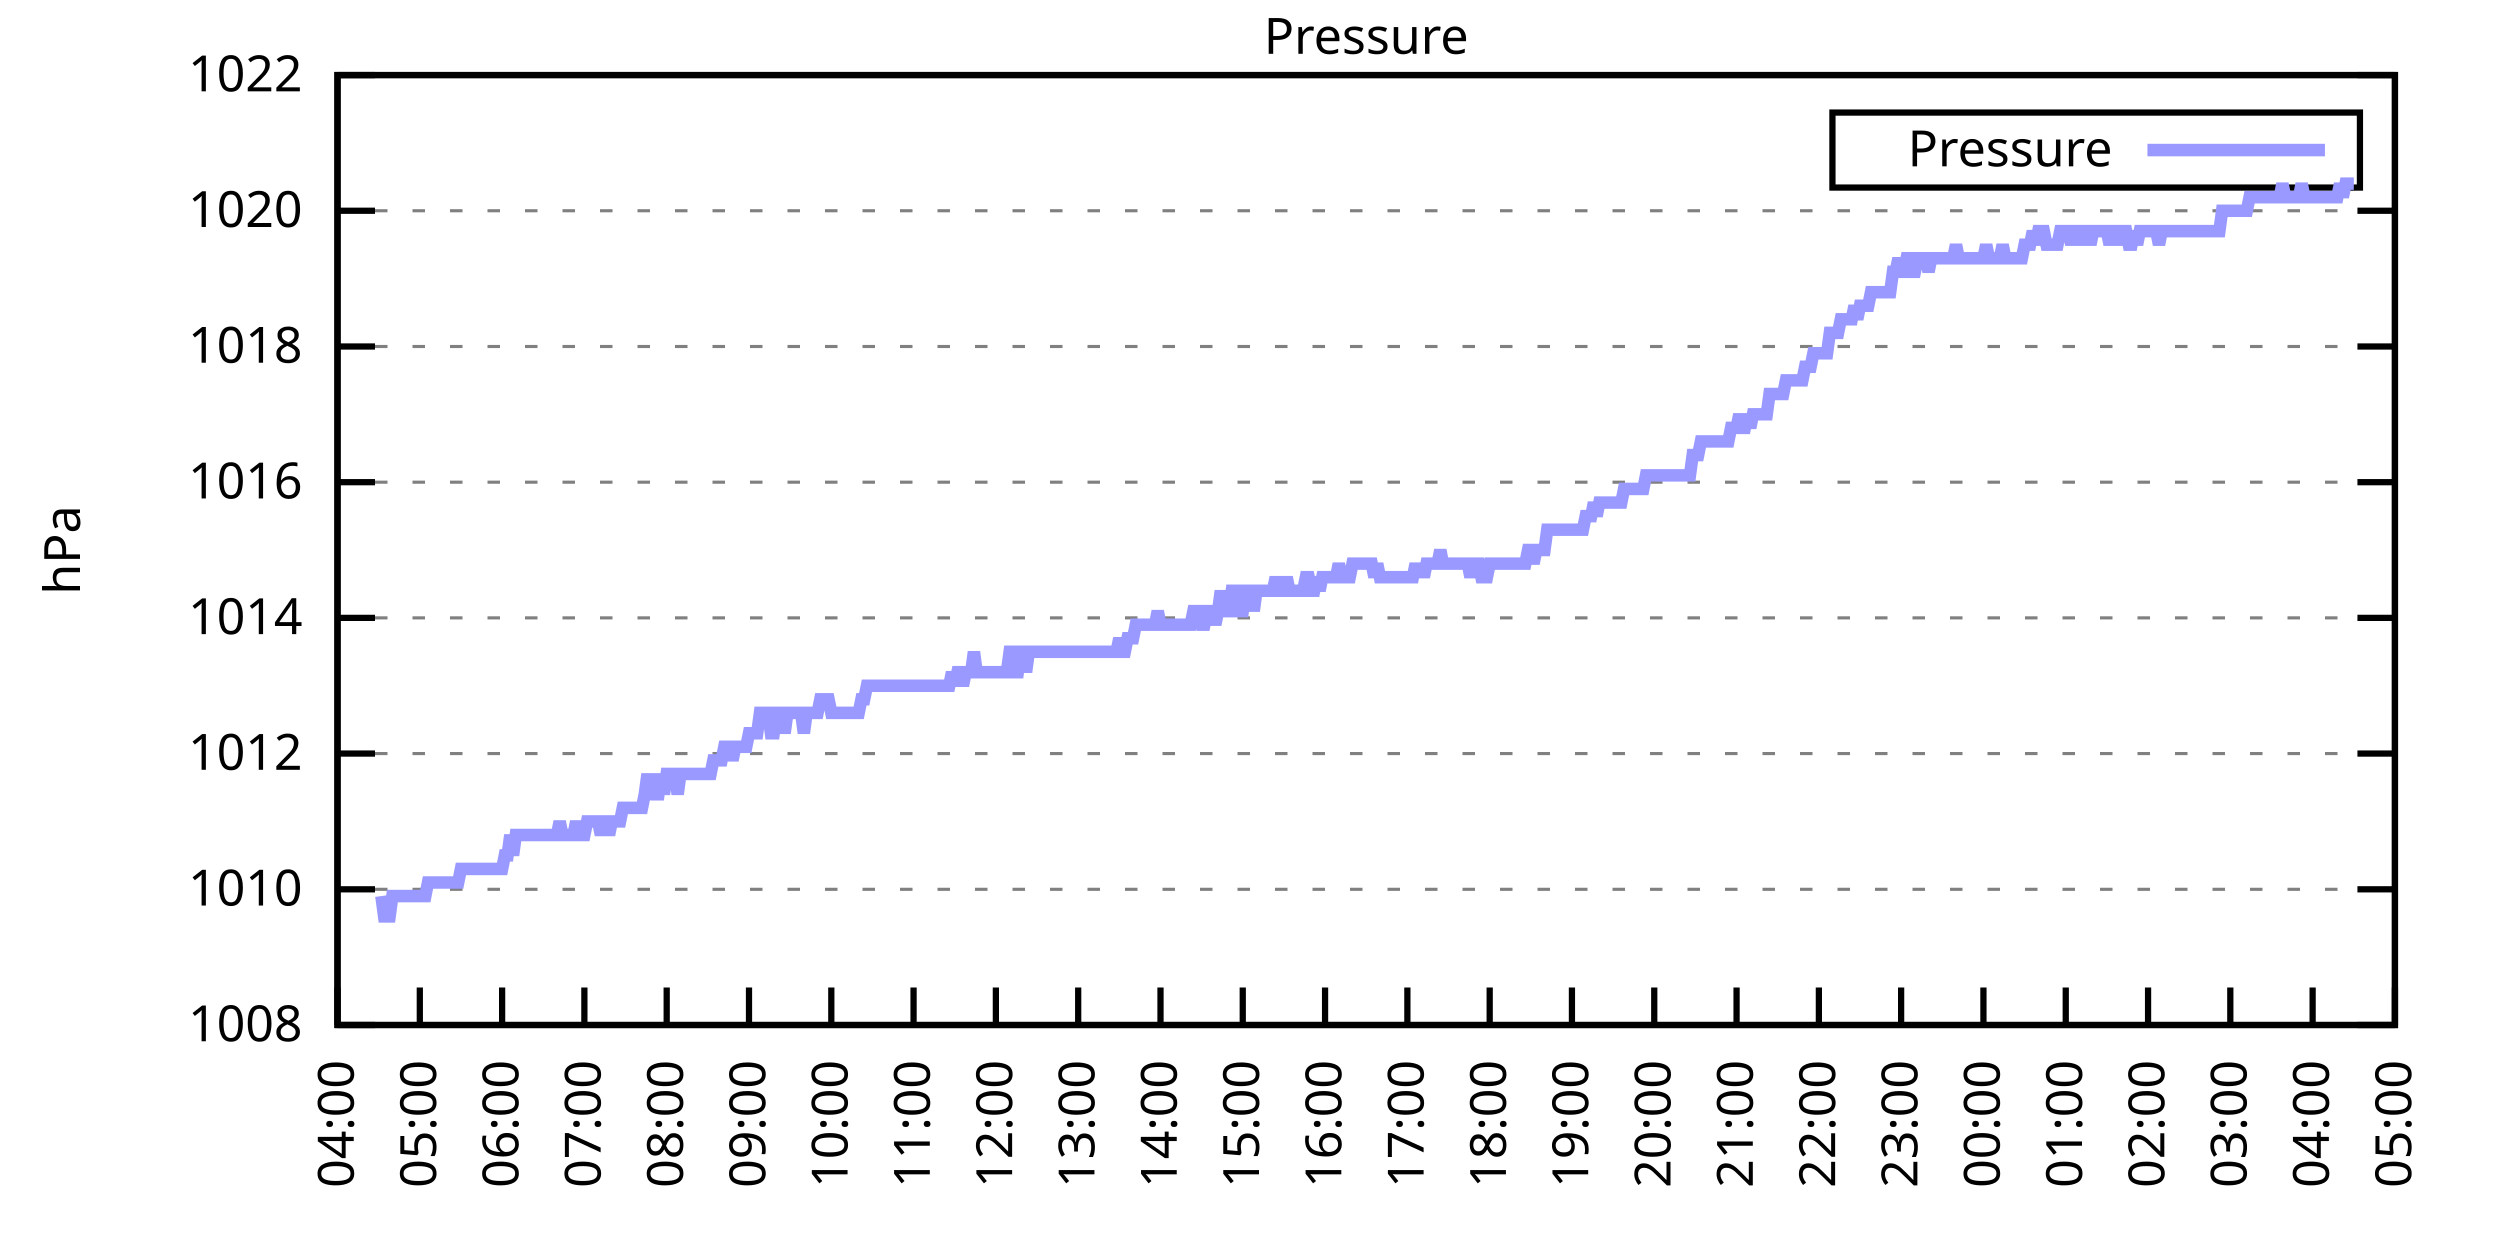
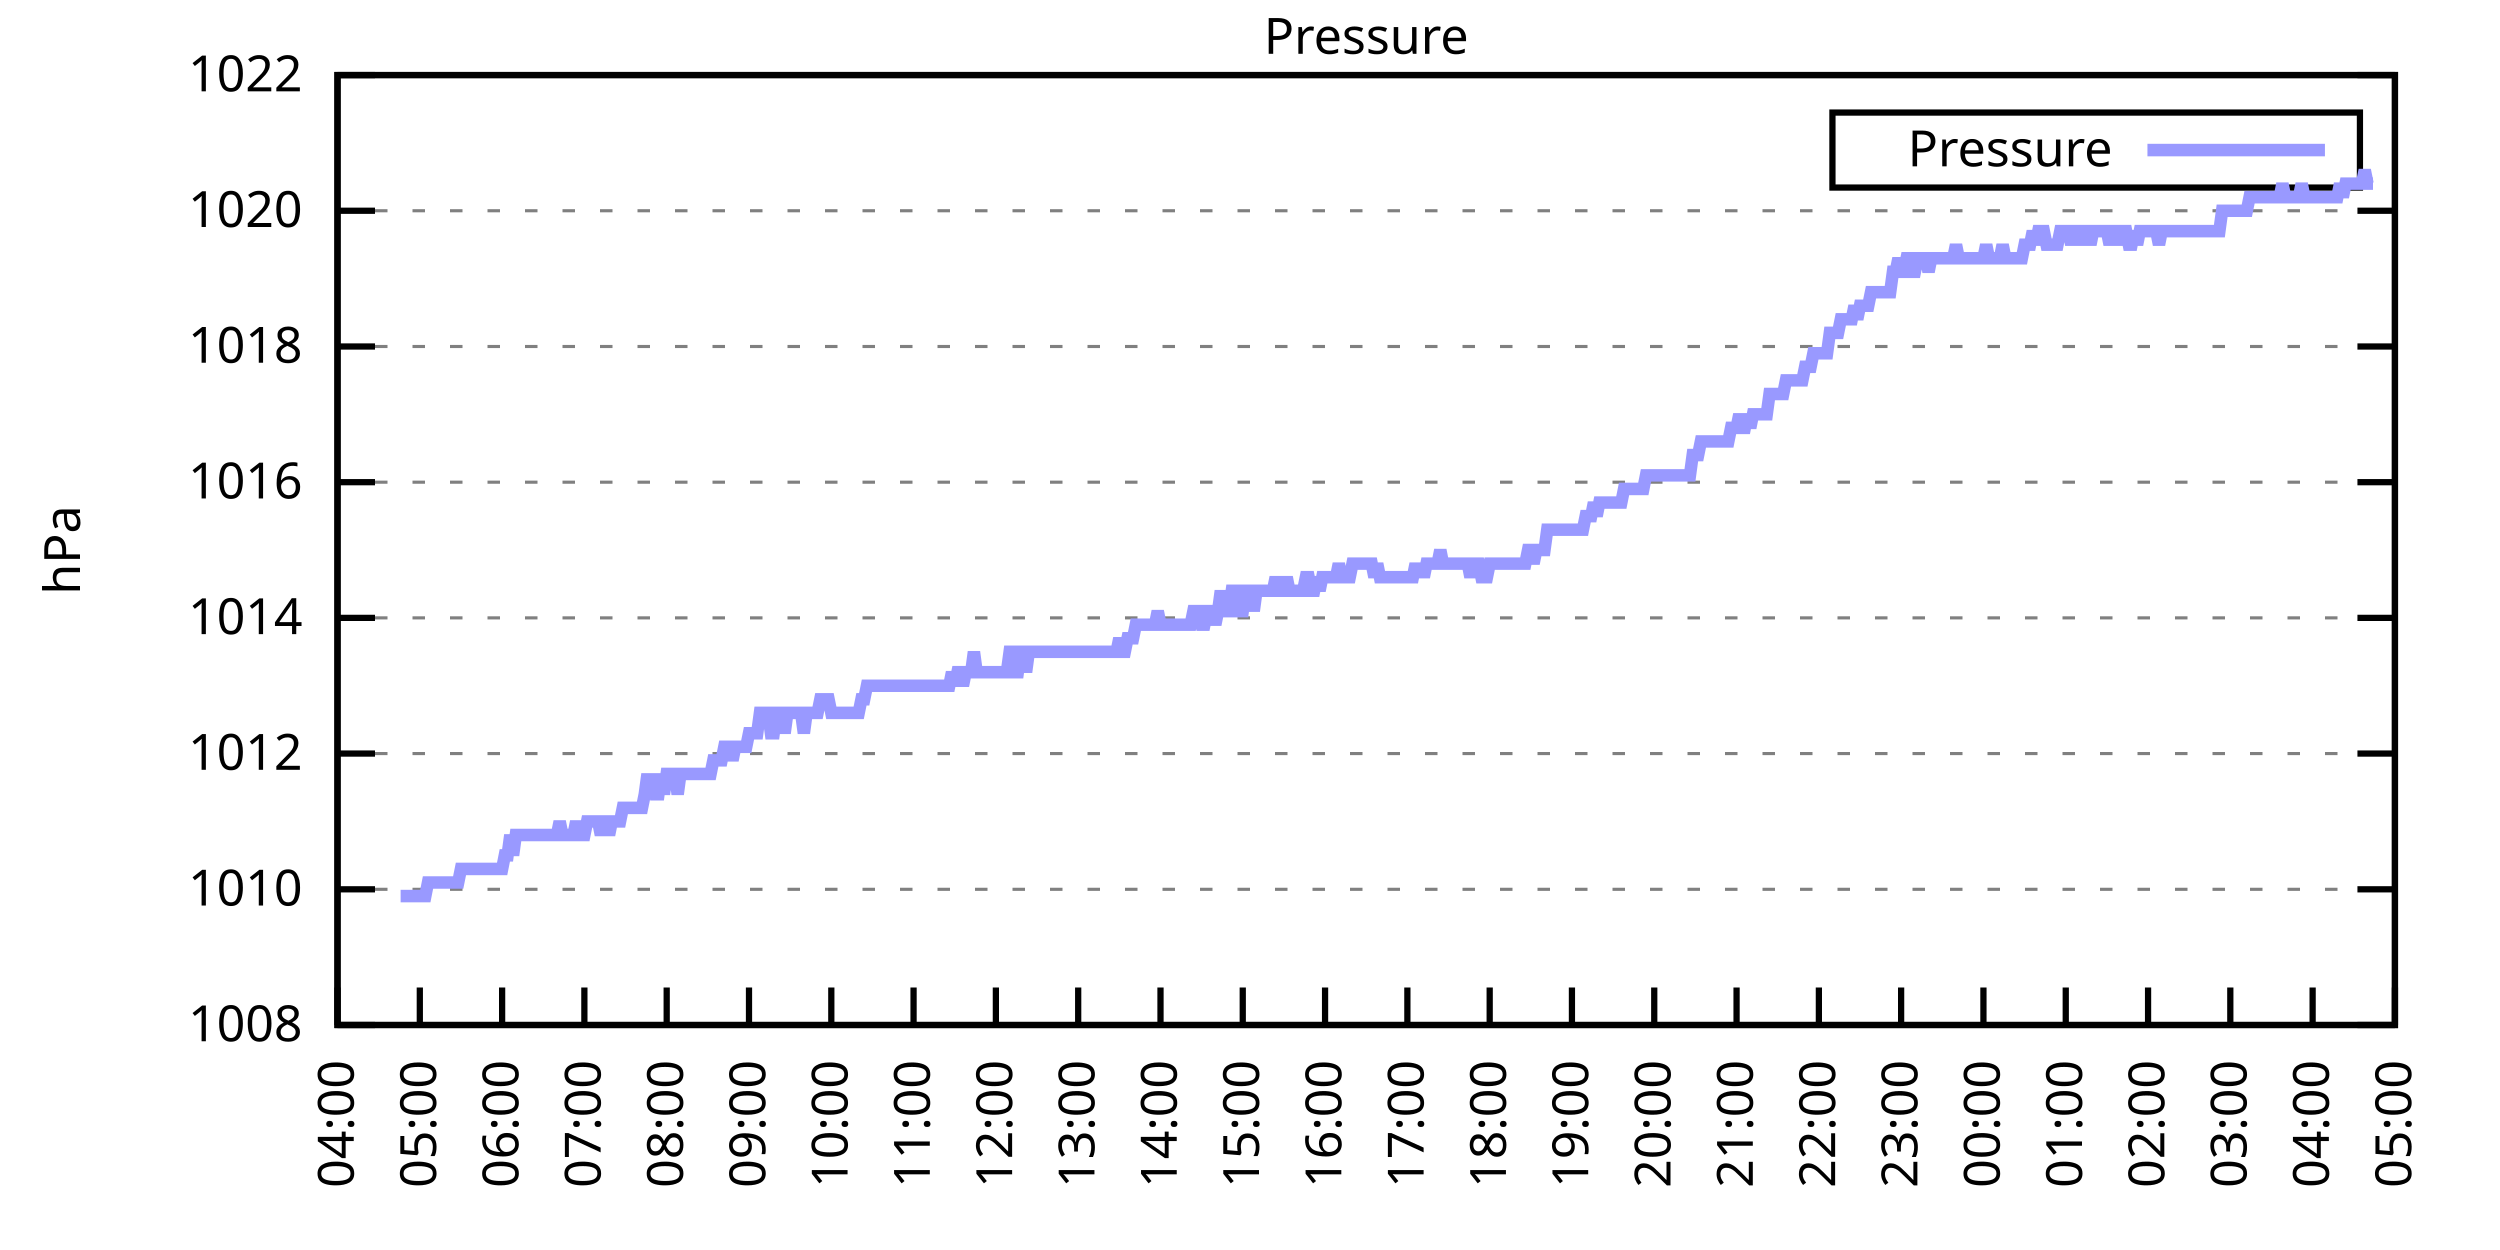
<svg xmlns="http://www.w3.org/2000/svg" xmlns:xlink="http://www.w3.org/1999/xlink" width="400" height="200" viewBox="0 0 400 200">
  <g id="gnuplot_canvas">
    <rect x="0" y="0" width="400" height="200" fill="none" />
    <defs>
      <circle id="gpDot" r="0.5" stroke-width="0.5" stroke="currentColor" />
      <path id="gpPt0" stroke-width="0.333" stroke="currentColor" d="M-1,0 h2 M0,-1 v2" />
      <path id="gpPt1" stroke-width="0.333" stroke="currentColor" d="M-1,-1 L1,1 M1,-1 L-1,1" />
      <path id="gpPt2" stroke-width="0.333" stroke="currentColor" d="M-1,0 L1,0 M0,-1 L0,1 M-1,-1 L1,1 M-1,1 L1,-1" />
      <rect id="gpPt3" stroke-width="0.333" stroke="currentColor" x="-1" y="-1" width="2" height="2" />
      <rect id="gpPt4" stroke-width="0.333" stroke="currentColor" fill="currentColor" x="-1" y="-1" width="2" height="2" />
      <circle id="gpPt5" stroke-width="0.333" stroke="currentColor" cx="0" cy="0" r="1" />
      <use xlink:href="#gpPt5" id="gpPt6" fill="currentColor" stroke="none" />
      <path id="gpPt7" stroke-width="0.333" stroke="currentColor" d="M0,-1.33 L-1.33,0.67 L1.33,0.67 z" />
      <use xlink:href="#gpPt7" id="gpPt8" fill="currentColor" stroke="none" />
      <use xlink:href="#gpPt7" id="gpPt9" stroke="currentColor" transform="rotate(180)" />
      <use xlink:href="#gpPt9" id="gpPt10" fill="currentColor" stroke="none" />
      <use xlink:href="#gpPt3" id="gpPt11" stroke="currentColor" transform="rotate(45)" />
      <use xlink:href="#gpPt11" id="gpPt12" fill="currentColor" stroke="none" />
      <path id="gpPt13" stroke-width="0.333" stroke="currentColor" d="M0,1.330 L1.265,0.411 L0.782,-1.067 L-0.782,-1.076 L-1.265,0.411 z" />
      <use xlink:href="#gpPt13" id="gpPt14" fill="currentColor" stroke="none" />
      <filter id="textbox" filterUnits="objectBoundingBox" x="0" y="0" height="1" width="1">
        <feFlood flood-color="white" flood-opacity="1" result="bgnd" />
        <feComposite in="SourceGraphic" in2="bgnd" operator="atop" />
      </filter>
      <filter id="greybox" filterUnits="objectBoundingBox" x="0" y="0" height="1" width="1">
        <feFlood flood-color="lightgrey" flood-opacity="1" result="grey" />
        <feComposite in="SourceGraphic" in2="grey" operator="atop" />
      </filter>
    </defs>
    <g fill="none" color="white" stroke="currentColor" stroke-width="1.00" stroke-linecap="butt" stroke-linejoin="miter">
</g>
    <g fill="none" color="black" stroke="currentColor" stroke-width="1.00" stroke-linecap="butt" stroke-linejoin="miter">
      <g stroke="none" shape-rendering="crispEdges">
        <polygon fill="rgb(255, 255, 255)" points="54.00,164.00 383.18,164.00 383.18,12.02 54.00,12.02 " />
      </g>
    </g>
    <g fill="none" color="black" stroke="currentColor" stroke-width="1.00" stroke-linecap="butt" stroke-linejoin="miter">
</g>
    <g fill="none" color="black" stroke="black" stroke-width="0.50" stroke-linecap="butt" stroke-linejoin="miter">
</g>
    <g fill="none" color="gray" stroke="currentColor" stroke-width="0.50" stroke-linecap="butt" stroke-linejoin="miter">
      <path stroke="gray" stroke-dasharray="2,4" class="gridline" d="M54.00,164.00 L383.19,164.00  " />
    </g>
    <g fill="none" color="gray" stroke="gray" stroke-width="1.00" stroke-linecap="butt" stroke-linejoin="miter">
</g>
    <g fill="none" color="black" stroke="currentColor" stroke-width="1.00" stroke-linecap="butt" stroke-linejoin="miter">
      <path stroke="black" d="M54.00,164.00 L60.00,164.00 M383.19,164.00 L377.19,164.00  " />
      <g transform="translate(48.40,166.60)" stroke="none" fill="black" font-family="Sans" font-size="8.00" text-anchor="end">
        <text>
          <tspan font-family="Sans"> 1008</tspan>
        </text>
      </g>
    </g>
    <g fill="none" color="black" stroke="currentColor" stroke-width="1.00" stroke-linecap="butt" stroke-linejoin="miter">
</g>
    <g fill="none" color="black" stroke="black" stroke-width="0.50" stroke-linecap="butt" stroke-linejoin="miter">
</g>
    <g fill="none" color="gray" stroke="currentColor" stroke-width="0.50" stroke-linecap="butt" stroke-linejoin="miter">
      <path stroke="gray" stroke-dasharray="2,4" class="gridline" d="M54.00,142.29 L383.19,142.29  " />
    </g>
    <g fill="none" color="gray" stroke="gray" stroke-width="1.00" stroke-linecap="butt" stroke-linejoin="miter">
</g>
    <g fill="none" color="black" stroke="currentColor" stroke-width="1.00" stroke-linecap="butt" stroke-linejoin="miter">
      <path stroke="black" d="M54.00,142.29 L60.00,142.29 M383.19,142.29 L377.19,142.29  " />
      <g transform="translate(48.40,144.89)" stroke="none" fill="black" font-family="Sans" font-size="8.00" text-anchor="end">
        <text>
          <tspan font-family="Sans"> 1010</tspan>
        </text>
      </g>
    </g>
    <g fill="none" color="black" stroke="currentColor" stroke-width="1.00" stroke-linecap="butt" stroke-linejoin="miter">
</g>
    <g fill="none" color="black" stroke="black" stroke-width="0.50" stroke-linecap="butt" stroke-linejoin="miter">
</g>
    <g fill="none" color="gray" stroke="currentColor" stroke-width="0.50" stroke-linecap="butt" stroke-linejoin="miter">
      <path stroke="gray" stroke-dasharray="2,4" class="gridline" d="M54.00,120.57 L383.19,120.57  " />
    </g>
    <g fill="none" color="gray" stroke="gray" stroke-width="1.00" stroke-linecap="butt" stroke-linejoin="miter">
</g>
    <g fill="none" color="black" stroke="currentColor" stroke-width="1.00" stroke-linecap="butt" stroke-linejoin="miter">
      <path stroke="black" d="M54.00,120.57 L60.00,120.57 M383.19,120.57 L377.19,120.57  " />
      <g transform="translate(48.40,123.17)" stroke="none" fill="black" font-family="Sans" font-size="8.00" text-anchor="end">
        <text>
          <tspan font-family="Sans"> 1012</tspan>
        </text>
      </g>
    </g>
    <g fill="none" color="black" stroke="currentColor" stroke-width="1.00" stroke-linecap="butt" stroke-linejoin="miter">
</g>
    <g fill="none" color="black" stroke="black" stroke-width="0.50" stroke-linecap="butt" stroke-linejoin="miter">
</g>
    <g fill="none" color="gray" stroke="currentColor" stroke-width="0.50" stroke-linecap="butt" stroke-linejoin="miter">
      <path stroke="gray" stroke-dasharray="2,4" class="gridline" d="M54.00,98.86 L383.19,98.86  " />
    </g>
    <g fill="none" color="gray" stroke="gray" stroke-width="1.00" stroke-linecap="butt" stroke-linejoin="miter">
</g>
    <g fill="none" color="black" stroke="currentColor" stroke-width="1.00" stroke-linecap="butt" stroke-linejoin="miter">
      <path stroke="black" d="M54.00,98.86 L60.00,98.86 M383.19,98.86 L377.19,98.86  " />
      <g transform="translate(48.40,101.46)" stroke="none" fill="black" font-family="Sans" font-size="8.00" text-anchor="end">
        <text>
          <tspan font-family="Sans"> 1014</tspan>
        </text>
      </g>
    </g>
    <g fill="none" color="black" stroke="currentColor" stroke-width="1.00" stroke-linecap="butt" stroke-linejoin="miter">
</g>
    <g fill="none" color="black" stroke="black" stroke-width="0.50" stroke-linecap="butt" stroke-linejoin="miter">
</g>
    <g fill="none" color="gray" stroke="currentColor" stroke-width="0.50" stroke-linecap="butt" stroke-linejoin="miter">
      <path stroke="gray" stroke-dasharray="2,4" class="gridline" d="M54.00,77.15 L383.19,77.15  " />
    </g>
    <g fill="none" color="gray" stroke="gray" stroke-width="1.00" stroke-linecap="butt" stroke-linejoin="miter">
</g>
    <g fill="none" color="black" stroke="currentColor" stroke-width="1.00" stroke-linecap="butt" stroke-linejoin="miter">
      <path stroke="black" d="M54.00,77.15 L60.00,77.15 M383.19,77.15 L377.19,77.15  " />
      <g transform="translate(48.40,79.75)" stroke="none" fill="black" font-family="Sans" font-size="8.00" text-anchor="end">
        <text>
          <tspan font-family="Sans"> 1016</tspan>
        </text>
      </g>
    </g>
    <g fill="none" color="black" stroke="currentColor" stroke-width="1.00" stroke-linecap="butt" stroke-linejoin="miter">
</g>
    <g fill="none" color="black" stroke="black" stroke-width="0.50" stroke-linecap="butt" stroke-linejoin="miter">
</g>
    <g fill="none" color="gray" stroke="currentColor" stroke-width="0.50" stroke-linecap="butt" stroke-linejoin="miter">
      <path stroke="gray" stroke-dasharray="2,4" class="gridline" d="M54.00,55.44 L383.19,55.44  " />
    </g>
    <g fill="none" color="gray" stroke="gray" stroke-width="1.00" stroke-linecap="butt" stroke-linejoin="miter">
</g>
    <g fill="none" color="black" stroke="currentColor" stroke-width="1.00" stroke-linecap="butt" stroke-linejoin="miter">
      <path stroke="black" d="M54.00,55.44 L60.00,55.44 M383.19,55.44 L377.19,55.44  " />
      <g transform="translate(48.40,58.04)" stroke="none" fill="black" font-family="Sans" font-size="8.00" text-anchor="end">
        <text>
          <tspan font-family="Sans"> 1018</tspan>
        </text>
      </g>
    </g>
    <g fill="none" color="black" stroke="currentColor" stroke-width="1.00" stroke-linecap="butt" stroke-linejoin="miter">
</g>
    <g fill="none" color="black" stroke="black" stroke-width="0.50" stroke-linecap="butt" stroke-linejoin="miter">
</g>
    <g fill="none" color="gray" stroke="currentColor" stroke-width="0.50" stroke-linecap="butt" stroke-linejoin="miter">
      <path stroke="gray" stroke-dasharray="2,4" class="gridline" d="M54.00,33.72 L383.19,33.72  " />
    </g>
    <g fill="none" color="gray" stroke="gray" stroke-width="1.00" stroke-linecap="butt" stroke-linejoin="miter">
</g>
    <g fill="none" color="black" stroke="currentColor" stroke-width="1.00" stroke-linecap="butt" stroke-linejoin="miter">
      <path stroke="black" d="M54.00,33.72 L60.00,33.72 M383.19,33.72 L377.19,33.72  " />
      <g transform="translate(48.40,36.32)" stroke="none" fill="black" font-family="Sans" font-size="8.00" text-anchor="end">
        <text>
          <tspan font-family="Sans"> 1020</tspan>
        </text>
      </g>
    </g>
    <g fill="none" color="black" stroke="currentColor" stroke-width="1.00" stroke-linecap="butt" stroke-linejoin="miter">
</g>
    <g fill="none" color="black" stroke="black" stroke-width="0.50" stroke-linecap="butt" stroke-linejoin="miter">
</g>
    <g fill="none" color="gray" stroke="currentColor" stroke-width="0.50" stroke-linecap="butt" stroke-linejoin="miter">
      <path stroke="gray" stroke-dasharray="2,4" class="gridline" d="M54.00,12.01 L383.19,12.01  " />
    </g>
    <g fill="none" color="gray" stroke="gray" stroke-width="1.00" stroke-linecap="butt" stroke-linejoin="miter">
</g>
    <g fill="none" color="black" stroke="currentColor" stroke-width="1.00" stroke-linecap="butt" stroke-linejoin="miter">
      <path stroke="black" d="M54.00,12.01 L60.00,12.01 M383.19,12.01 L377.19,12.01  " />
      <g transform="translate(48.40,14.61)" stroke="none" fill="black" font-family="Sans" font-size="8.00" text-anchor="end">
        <text>
          <tspan font-family="Sans"> 1022</tspan>
        </text>
      </g>
    </g>
    <g fill="none" color="black" stroke="currentColor" stroke-width="1.00" stroke-linecap="butt" stroke-linejoin="miter">
      <path stroke="black" d="M54.00,164.00 L54.00,158.00  " />
      <g transform="translate(56.60,169.60) rotate(270.00)" stroke="none" fill="black" font-family="Sans" font-size="8.00" text-anchor="end">
        <text>
          <tspan font-family="Sans">04:00</tspan>
        </text>
      </g>
    </g>
    <g fill="none" color="black" stroke="currentColor" stroke-width="1.00" stroke-linecap="butt" stroke-linejoin="miter">
      <path stroke="black" d="M67.17,164.00 L67.17,158.00  " />
      <g transform="translate(69.77,169.60) rotate(270.00)" stroke="none" fill="black" font-family="Sans" font-size="8.00" text-anchor="end">
        <text>
          <tspan font-family="Sans">05:00</tspan>
        </text>
      </g>
    </g>
    <g fill="none" color="black" stroke="currentColor" stroke-width="1.00" stroke-linecap="butt" stroke-linejoin="miter">
      <path stroke="black" d="M80.34,164.00 L80.34,158.00  " />
      <g transform="translate(82.94,169.60) rotate(270.00)" stroke="none" fill="black" font-family="Sans" font-size="8.00" text-anchor="end">
        <text>
          <tspan font-family="Sans">06:00</tspan>
        </text>
      </g>
    </g>
    <g fill="none" color="black" stroke="currentColor" stroke-width="1.00" stroke-linecap="butt" stroke-linejoin="miter">
      <path stroke="black" d="M93.50,164.00 L93.50,158.00  " />
      <g transform="translate(96.10,169.60) rotate(270.00)" stroke="none" fill="black" font-family="Sans" font-size="8.00" text-anchor="end">
        <text>
          <tspan font-family="Sans">07:00</tspan>
        </text>
      </g>
    </g>
    <g fill="none" color="black" stroke="currentColor" stroke-width="1.00" stroke-linecap="butt" stroke-linejoin="miter">
      <path stroke="black" d="M106.67,164.00 L106.67,158.00  " />
      <g transform="translate(109.27,169.60) rotate(270.00)" stroke="none" fill="black" font-family="Sans" font-size="8.00" text-anchor="end">
        <text>
          <tspan font-family="Sans">08:00</tspan>
        </text>
      </g>
    </g>
    <g fill="none" color="black" stroke="currentColor" stroke-width="1.00" stroke-linecap="butt" stroke-linejoin="miter">
      <path stroke="black" d="M119.84,164.00 L119.84,158.00  " />
      <g transform="translate(122.44,169.60) rotate(270.00)" stroke="none" fill="black" font-family="Sans" font-size="8.00" text-anchor="end">
        <text>
          <tspan font-family="Sans">09:00</tspan>
        </text>
      </g>
    </g>
    <g fill="none" color="black" stroke="currentColor" stroke-width="1.00" stroke-linecap="butt" stroke-linejoin="miter">
      <path stroke="black" d="M133.01,164.00 L133.01,158.00  " />
      <g transform="translate(135.61,169.60) rotate(270.00)" stroke="none" fill="black" font-family="Sans" font-size="8.00" text-anchor="end">
        <text>
          <tspan font-family="Sans">10:00</tspan>
        </text>
      </g>
    </g>
    <g fill="none" color="black" stroke="currentColor" stroke-width="1.00" stroke-linecap="butt" stroke-linejoin="miter">
      <path stroke="black" d="M146.17,164.00 L146.17,158.00  " />
      <g transform="translate(148.77,169.60) rotate(270.00)" stroke="none" fill="black" font-family="Sans" font-size="8.00" text-anchor="end">
        <text>
          <tspan font-family="Sans">11:00</tspan>
        </text>
      </g>
    </g>
    <g fill="none" color="black" stroke="currentColor" stroke-width="1.00" stroke-linecap="butt" stroke-linejoin="miter">
      <path stroke="black" d="M159.34,164.00 L159.34,158.00  " />
      <g transform="translate(161.94,169.60) rotate(270.00)" stroke="none" fill="black" font-family="Sans" font-size="8.00" text-anchor="end">
        <text>
          <tspan font-family="Sans">12:00</tspan>
        </text>
      </g>
    </g>
    <g fill="none" color="black" stroke="currentColor" stroke-width="1.00" stroke-linecap="butt" stroke-linejoin="miter">
      <path stroke="black" d="M172.51,164.00 L172.51,158.00  " />
      <g transform="translate(175.11,169.60) rotate(270.00)" stroke="none" fill="black" font-family="Sans" font-size="8.00" text-anchor="end">
        <text>
          <tspan font-family="Sans">13:00</tspan>
        </text>
      </g>
    </g>
    <g fill="none" color="black" stroke="currentColor" stroke-width="1.00" stroke-linecap="butt" stroke-linejoin="miter">
      <path stroke="black" d="M185.68,164.00 L185.68,158.00  " />
      <g transform="translate(188.28,169.60) rotate(270.00)" stroke="none" fill="black" font-family="Sans" font-size="8.00" text-anchor="end">
        <text>
          <tspan font-family="Sans">14:00</tspan>
        </text>
      </g>
    </g>
    <g fill="none" color="black" stroke="currentColor" stroke-width="1.00" stroke-linecap="butt" stroke-linejoin="miter">
      <path stroke="black" d="M198.84,164.00 L198.84,158.00  " />
      <g transform="translate(201.44,169.60) rotate(270.00)" stroke="none" fill="black" font-family="Sans" font-size="8.00" text-anchor="end">
        <text>
          <tspan font-family="Sans">15:00</tspan>
        </text>
      </g>
    </g>
    <g fill="none" color="black" stroke="currentColor" stroke-width="1.00" stroke-linecap="butt" stroke-linejoin="miter">
      <path stroke="black" d="M212.01,164.00 L212.01,158.00  " />
      <g transform="translate(214.61,169.60) rotate(270.00)" stroke="none" fill="black" font-family="Sans" font-size="8.00" text-anchor="end">
        <text>
          <tspan font-family="Sans">16:00</tspan>
        </text>
      </g>
    </g>
    <g fill="none" color="black" stroke="currentColor" stroke-width="1.00" stroke-linecap="butt" stroke-linejoin="miter">
      <path stroke="black" d="M225.18,164.00 L225.18,158.00  " />
      <g transform="translate(227.78,169.60) rotate(270.00)" stroke="none" fill="black" font-family="Sans" font-size="8.00" text-anchor="end">
        <text>
          <tspan font-family="Sans">17:00</tspan>
        </text>
      </g>
    </g>
    <g fill="none" color="black" stroke="currentColor" stroke-width="1.00" stroke-linecap="butt" stroke-linejoin="miter">
      <path stroke="black" d="M238.35,164.00 L238.35,158.00  " />
      <g transform="translate(240.95,169.60) rotate(270.00)" stroke="none" fill="black" font-family="Sans" font-size="8.00" text-anchor="end">
        <text>
          <tspan font-family="Sans">18:00</tspan>
        </text>
      </g>
    </g>
    <g fill="none" color="black" stroke="currentColor" stroke-width="1.00" stroke-linecap="butt" stroke-linejoin="miter">
      <path stroke="black" d="M251.51,164.00 L251.51,158.00  " />
      <g transform="translate(254.11,169.60) rotate(270.00)" stroke="none" fill="black" font-family="Sans" font-size="8.00" text-anchor="end">
        <text>
          <tspan font-family="Sans">19:00</tspan>
        </text>
      </g>
    </g>
    <g fill="none" color="black" stroke="currentColor" stroke-width="1.00" stroke-linecap="butt" stroke-linejoin="miter">
      <path stroke="black" d="M264.68,164.00 L264.68,158.00  " />
      <g transform="translate(267.28,169.60) rotate(270.00)" stroke="none" fill="black" font-family="Sans" font-size="8.00" text-anchor="end">
        <text>
          <tspan font-family="Sans">20:00</tspan>
        </text>
      </g>
    </g>
    <g fill="none" color="black" stroke="currentColor" stroke-width="1.00" stroke-linecap="butt" stroke-linejoin="miter">
      <path stroke="black" d="M277.85,164.00 L277.85,158.00  " />
      <g transform="translate(280.45,169.60) rotate(270.00)" stroke="none" fill="black" font-family="Sans" font-size="8.00" text-anchor="end">
        <text>
          <tspan font-family="Sans">21:00</tspan>
        </text>
      </g>
    </g>
    <g fill="none" color="black" stroke="currentColor" stroke-width="1.00" stroke-linecap="butt" stroke-linejoin="miter">
      <path stroke="black" d="M291.02,164.00 L291.02,158.00  " />
      <g transform="translate(293.62,169.60) rotate(270.00)" stroke="none" fill="black" font-family="Sans" font-size="8.00" text-anchor="end">
        <text>
          <tspan font-family="Sans">22:00</tspan>
        </text>
      </g>
    </g>
    <g fill="none" color="black" stroke="currentColor" stroke-width="1.00" stroke-linecap="butt" stroke-linejoin="miter">
      <path stroke="black" d="M304.18,164.00 L304.18,158.00  " />
      <g transform="translate(306.78,169.60) rotate(270.00)" stroke="none" fill="black" font-family="Sans" font-size="8.00" text-anchor="end">
        <text>
          <tspan font-family="Sans">23:00</tspan>
        </text>
      </g>
    </g>
    <g fill="none" color="black" stroke="currentColor" stroke-width="1.00" stroke-linecap="butt" stroke-linejoin="miter">
      <path stroke="black" d="M317.35,164.00 L317.35,158.00  " />
      <g transform="translate(319.95,169.60) rotate(270.00)" stroke="none" fill="black" font-family="Sans" font-size="8.00" text-anchor="end">
        <text>
          <tspan font-family="Sans">00:00</tspan>
        </text>
      </g>
    </g>
    <g fill="none" color="black" stroke="currentColor" stroke-width="1.00" stroke-linecap="butt" stroke-linejoin="miter">
      <path stroke="black" d="M330.52,164.00 L330.52,158.00  " />
      <g transform="translate(333.12,169.60) rotate(270.00)" stroke="none" fill="black" font-family="Sans" font-size="8.00" text-anchor="end">
        <text>
          <tspan font-family="Sans">01:00</tspan>
        </text>
      </g>
    </g>
    <g fill="none" color="black" stroke="currentColor" stroke-width="1.00" stroke-linecap="butt" stroke-linejoin="miter">
      <path stroke="black" d="M343.69,164.00 L343.69,158.00  " />
      <g transform="translate(346.29,169.60) rotate(270.00)" stroke="none" fill="black" font-family="Sans" font-size="8.00" text-anchor="end">
        <text>
          <tspan font-family="Sans">02:00</tspan>
        </text>
      </g>
    </g>
    <g fill="none" color="black" stroke="currentColor" stroke-width="1.00" stroke-linecap="butt" stroke-linejoin="miter">
      <path stroke="black" d="M356.85,164.00 L356.85,158.00  " />
      <g transform="translate(359.45,169.60) rotate(270.00)" stroke="none" fill="black" font-family="Sans" font-size="8.00" text-anchor="end">
        <text>
          <tspan font-family="Sans">03:00</tspan>
        </text>
      </g>
    </g>
    <g fill="none" color="black" stroke="currentColor" stroke-width="1.00" stroke-linecap="butt" stroke-linejoin="miter">
      <path stroke="black" d="M370.02,164.00 L370.02,158.00  " />
      <g transform="translate(372.62,169.60) rotate(270.00)" stroke="none" fill="black" font-family="Sans" font-size="8.00" text-anchor="end">
        <text>
          <tspan font-family="Sans">04:00</tspan>
        </text>
      </g>
    </g>
    <g fill="none" color="black" stroke="currentColor" stroke-width="1.00" stroke-linecap="butt" stroke-linejoin="miter">
      <path stroke="black" d="M383.19,164.00 L383.19,158.00  " />
      <g transform="translate(385.79,169.60) rotate(270.00)" stroke="none" fill="black" font-family="Sans" font-size="8.00" text-anchor="end">
        <text>
          <tspan font-family="Sans">05:00</tspan>
        </text>
      </g>
    </g>
    <g fill="none" color="black" stroke="currentColor" stroke-width="1.00" stroke-linecap="butt" stroke-linejoin="miter">
</g>
    <g fill="none" color="black" stroke="currentColor" stroke-width="1.00" stroke-linecap="butt" stroke-linejoin="miter">
      <path stroke="black" d="M54.00,12.01 L54.00,164.00 L383.19,164.00 L383.19,12.01 L54.00,12.01 Z  " />
    </g>
    <g fill="none" color="black" stroke="currentColor" stroke-width="1.00" stroke-linecap="butt" stroke-linejoin="miter">
</g>
    <g fill="none" color="black" stroke="currentColor" stroke-width="1.00" stroke-linecap="butt" stroke-linejoin="miter">
      <path stroke="black" d="M293.19,30.01 L293.19,18.01 L377.59,18.01 L377.59,30.01 L293.19,30.01 Z  " />
    </g>
    <g id="Pressure_plot_1">
      <g fill="none" color="white" stroke="black" stroke-width="2.00" stroke-linecap="butt" stroke-linejoin="miter">
</g>
      <g fill="none" color="black" stroke="currentColor" stroke-width="2.00" stroke-linecap="butt" stroke-linejoin="miter">
        <g transform="translate(337.99,26.61)" stroke="none" fill="black" font-family="Sans" font-size="8.00" text-anchor="end">
          <text>
            <tspan font-family="Sans">Pressure</tspan>
          </text>
        </g>
      </g>
      <g fill="none" color="black" stroke="currentColor" stroke-width="2.00" stroke-linecap="butt" stroke-linejoin="miter">
-         <path stroke="rgb(153, 153, 255)" d="M343.59,24.01 L371.99,24.01 M61.02,143.37 L61.46,146.63 L61.90,146.63 L62.34,146.63 L62.78,143.37 L63.22,143.37   L63.66,143.37 L64.10,143.37 L64.53,143.37 L64.97,143.37 L65.41,143.37 L65.85,143.37 L66.29,143.37 L66.73,143.37   L67.17,143.37 L67.61,143.37 L68.05,143.37 L68.48,141.20 L68.92,141.20 L69.36,141.20 L69.80,141.20 L70.24,141.20   L70.68,141.20 L71.12,141.20 L71.56,141.20 L72.00,141.20 L72.43,141.20 L72.87,141.20 L73.31,141.20 L73.75,139.03   L74.19,139.03 L74.63,139.03 L75.07,139.03 L75.51,139.03 L75.95,139.03 L76.38,139.03 L76.82,139.03 L77.26,139.03   L77.70,139.03 L78.14,139.03 L78.58,139.03 L79.02,139.03 L79.46,139.03 L79.90,139.03 L80.34,139.03 L80.77,136.86   L81.21,136.86 L81.65,133.60 L82.09,136.86 L82.53,133.60 L82.97,133.60 L83.41,133.60 L83.85,133.60 L84.29,133.60   L84.72,133.60 L85.16,133.60 L85.60,133.60 L86.04,133.60 L86.48,133.60 L86.92,133.60 L87.36,133.60 L87.80,133.60   L88.24,133.60 L88.67,133.60 L89.11,133.60 L89.55,131.43 L89.99,133.60 L90.43,133.60 L90.87,133.60 L91.31,133.60   L91.75,133.60 L92.19,131.43 L92.62,133.60 L93.06,133.60 L93.50,133.60 L93.94,131.43 L94.38,131.43 L94.82,131.43   L95.26,131.43 L95.70,131.43 L96.14,133.60 L96.58,131.43 L97.01,131.43 L97.45,133.60 L97.89,131.43 L98.33,131.43   L98.77,131.43 L99.21,131.43 L99.65,129.26 L100.09,129.26 L100.53,129.26 L100.96,129.26 L101.40,129.26 L101.84,129.26   L102.28,129.26 L102.72,129.26 L103.16,127.09 L103.60,123.83 L104.04,127.09 L104.48,123.83 L104.91,127.09 L105.35,127.09   L105.79,123.83 L106.23,127.09 L106.67,123.83 L107.11,123.83 L107.55,123.83 L107.99,123.83 L108.43,127.09 L108.87,123.83   L109.30,123.83 L109.74,123.83 L110.18,123.83 L110.62,123.83 L111.06,123.83 L111.50,123.83 L111.94,123.83 L112.38,123.83   L112.82,123.83 L113.25,123.83 L113.69,123.83 L114.13,121.66 L114.57,121.66 L115.01,121.66 L115.45,121.66 L115.89,119.49   L116.33,119.49 L116.77,119.49 L117.20,121.66 L117.64,119.49 L118.08,119.49 L118.52,119.49 L118.96,119.49 L119.40,119.49   L119.84,117.32 L120.28,117.32 L120.72,117.32 L121.15,117.32 L121.59,114.06 L122.03,114.06 L122.47,114.06 L122.91,114.06   L123.35,117.32 L123.79,117.32 L124.23,114.06 L124.67,114.06 L125.11,114.06 L125.54,117.32 L125.98,114.06 L126.42,114.06   L126.86,114.06 L127.30,114.06 L127.74,114.06 L128.18,114.06 L128.62,117.32 L129.06,114.06 L129.49,114.06 L129.93,114.06   L130.37,114.06 L130.81,114.06 L131.25,111.89 L131.69,111.89 L132.13,111.89 L132.57,111.89 L133.01,114.06 L133.44,114.06   L133.88,114.06 L134.32,114.06 L134.76,114.06 L135.20,114.06 L135.64,114.06 L136.08,114.06 L136.52,114.06 L136.96,114.06   L137.39,114.06 L137.83,111.89 L138.27,111.89 L138.71,109.72 L139.15,109.72 L139.59,109.72 L140.03,109.72 L140.47,109.72   L140.91,109.72 L141.35,109.72 L141.78,109.72 L142.22,109.72 L142.66,109.72 L143.10,109.72 L143.54,109.72 L143.98,109.72   L144.42,109.72 L144.86,109.72 L145.30,109.72 L145.73,109.72 L146.17,109.72 L146.61,109.72 L147.05,109.72 L147.49,109.72   L147.93,109.72 L148.37,109.72 L148.81,109.72 L149.25,109.72 L149.68,109.72 L150.12,109.72 L150.56,109.72 L151.00,109.72   L151.44,109.72 L151.88,109.72 L152.32,107.55 L152.76,109.72 L153.20,107.55 L153.63,107.55 L154.07,109.72 L154.51,107.55   L154.95,107.55 L155.39,107.55 L155.83,104.29 L156.27,107.55 L156.71,107.55 L157.15,107.55 L157.59,107.55 L158.02,107.55   L158.46,107.55 L158.90,107.55 L159.34,107.55 L159.78,107.55 L160.22,107.55 L160.66,107.55 L161.10,107.55 L161.54,104.29   L161.97,104.29 L162.41,107.55 L162.85,107.55 L163.29,104.29 L163.73,104.29 L164.17,107.55 L164.61,104.29 L165.05,104.29   L165.49,104.29 L165.92,104.29 L166.36,104.29 L166.80,104.29 L167.24,104.29 L167.68,104.29 L168.12,104.29 L168.56,104.29   L169.00,104.29 L169.44,104.29 L169.87,104.29 L170.31,104.29 L170.75,104.29 L171.19,104.29 L171.63,104.29 L172.07,104.29   L172.51,104.29 L172.95,104.29 L173.39,104.29 L173.83,104.29 L174.26,104.29 L174.70,104.29 L175.14,104.29 L175.58,104.29   L176.02,104.29 L176.46,104.29 L176.90,104.29 L177.34,104.29 L177.78,104.29 L178.21,104.29 L178.65,104.29 L179.09,102.12   L179.53,104.29 L179.97,104.29 L180.41,102.12 L180.85,102.12 L181.29,102.12 L181.73,99.95 L182.16,99.95 L182.60,99.95   L183.04,99.95 L183.48,99.95 L183.92,99.95 L184.36,99.95 L184.80,99.95 L185.24,97.78 L185.68,99.95 L186.11,99.95   L186.55,99.95 L186.99,99.95 L187.43,99.95 L187.87,99.95 L188.31,99.95 L188.75,99.95 L189.19,99.95 L189.63,99.95   L190.07,99.95 L190.50,99.95 L190.94,97.78 L191.38,97.78 L191.82,97.78 L192.26,99.95 L192.70,99.95 L193.14,97.78   L193.58,97.78 L194.02,97.78 L194.45,99.95 L194.89,97.78 L195.33,94.52 L195.77,97.78 L196.21,97.78 L196.65,97.78   L197.09,94.52 L197.53,94.52 L197.97,94.52 L198.40,97.78 L198.84,97.78 L199.28,94.52 L199.72,94.52 L200.16,94.52   L200.60,97.78 L201.04,94.52 L201.92,94.52 L202.35,94.52 L202.79,94.52 L203.23,94.52 L203.67,94.52 L204.11,92.35   L204.55,94.52 L204.99,94.52 L205.43,94.52 L205.87,92.35 L206.31,94.52 L206.74,94.52 L207.18,94.52 L207.62,94.52   L208.06,94.52 L208.50,94.52 L208.94,92.35 L209.38,92.35 L209.82,94.52 L210.26,94.52 L210.69,92.35 L211.13,94.52   L211.57,92.35 L212.01,92.35 L212.45,92.35 L212.89,92.35 L213.33,92.35 L213.77,92.35 L214.21,90.18 L214.64,92.35   L215.08,92.35 L215.52,92.35 L215.96,92.35 L216.40,90.18 L216.84,90.18 L217.28,90.18 L217.72,90.18 L218.16,90.18   L218.60,90.18 L219.03,90.18 L219.47,90.18 L219.91,92.35 L220.35,90.18 L220.79,92.35 L221.23,92.35 L221.67,92.35   L222.11,92.35 L222.55,92.35 L222.98,92.35 L223.42,92.35 L223.86,92.35 L224.30,92.35 L224.74,92.35 L225.18,92.35   L225.62,92.35 L226.06,92.35 L226.50,90.18 L226.93,92.35 L227.37,90.18 L227.81,92.35 L228.25,90.18 L228.69,90.18   L229.13,90.18 L229.57,90.18 L230.01,90.18 L230.45,88.00 L230.88,90.18 L231.32,90.18 L231.76,90.18 L232.20,90.18   L232.64,90.18 L233.08,90.18 L233.52,90.18 L233.96,90.18 L234.40,90.18 L234.84,90.18 L235.27,92.35 L235.71,90.18   L236.15,90.18 L236.59,90.18 L237.03,92.35 L237.47,92.35 L237.91,92.35 L238.35,90.18 L238.79,90.18 L239.22,90.18   L239.66,90.18 L240.10,90.18 L240.54,90.18 L240.98,90.18 L241.42,90.18 L241.86,90.18 L242.30,90.18 L242.74,90.18   L243.17,90.18 L243.61,90.18 L244.05,90.18 L244.49,88.00 L244.93,88.00 L245.37,90.18 L245.81,88.00 L246.25,88.00   L246.69,88.00 L247.12,88.00 L247.56,84.75 L248.00,84.75 L248.44,84.75 L248.88,84.75 L249.32,84.75 L249.76,84.75   L250.20,84.75 L250.64,84.75 L251.08,84.75 L251.51,84.75 L251.95,84.75 L252.39,84.75 L252.83,84.75 L253.27,84.75   L253.71,82.58 L254.15,82.58 L254.59,82.58 L255.03,80.41 L255.46,82.58 L255.90,80.41 L256.34,80.41 L256.78,80.41   L257.22,80.41 L257.66,80.41 L258.10,80.41 L258.54,80.41 L258.98,80.41 L259.41,80.41 L259.85,78.23 L260.29,78.23   L260.73,78.23 L261.17,78.23 L261.61,78.23 L262.05,78.23 L262.49,78.23 L262.93,78.23 L263.36,76.06 L263.80,76.06   L264.24,76.06 L264.68,76.06 L265.12,76.06 L265.56,76.06 L266.00,76.06 L266.44,76.06 L266.88,76.06 L267.32,76.06   L267.75,76.06 L268.19,76.06 L268.63,76.06 L269.07,76.06 L269.51,76.06 L269.95,76.06 L270.39,76.06 L270.83,72.81   L271.27,72.81 L271.70,72.81 L272.14,70.63 L272.58,70.63 L273.02,70.63 L273.46,70.63 L273.90,70.63 L274.34,70.63   L274.78,70.63 L275.22,70.63 L275.65,70.63 L276.09,70.63 L276.53,70.63 L276.97,68.46 L277.41,68.46 L277.85,68.46   L278.29,66.29 L278.73,68.46 L279.17,68.46 L279.60,66.29 L280.04,68.46 L280.48,66.29 L280.92,66.29 L281.36,66.29   L281.80,66.29 L282.24,66.29 L282.68,66.29 L283.12,63.04 L283.56,63.04 L283.99,63.04 L284.43,63.04 L284.87,63.04   L285.31,63.04 L285.75,60.86 L286.19,60.86 L286.63,60.86 L287.07,60.86 L287.51,60.86 L287.94,60.86 L288.38,60.86   L288.82,58.69 L289.26,58.69 L289.70,58.69 L290.14,56.52 L290.58,56.52 L291.02,56.52 L291.46,56.52 L291.89,56.52   L292.33,56.52 L292.77,53.26 L293.21,53.26 L293.65,53.26 L294.09,53.26 L294.53,51.09 L294.97,51.09 L295.41,51.09   L295.84,51.09 L296.28,51.09 L296.72,48.92 L297.16,51.09 L297.60,48.92 L298.04,48.92 L298.48,48.92 L298.92,48.92   L299.36,46.75 L299.80,46.75 L300.23,46.75 L300.67,46.75 L301.11,46.75 L301.55,46.75 L301.99,46.75 L302.43,46.75   L302.87,43.49 L303.31,43.49 L303.75,41.32 L304.18,43.49 L304.62,43.49 L305.06,41.32 L305.50,41.32 L305.94,43.49   L306.38,43.49 L306.82,41.32 L307.26,41.32 L307.70,41.32 L308.13,41.32 L308.57,43.49 L309.01,41.32 L309.45,41.32   L309.89,41.32 L310.33,41.32 L310.77,41.32 L311.21,41.32 L311.65,41.32 L312.08,41.32 L312.52,41.32 L312.96,39.15   L313.40,41.32 L313.84,41.32 L314.28,41.32 L314.72,41.32 L315.16,41.32 L315.60,41.32 L316.04,41.32 L316.47,41.32   L316.91,41.32 L317.35,41.32 L317.79,39.15 L318.23,41.32 L318.67,41.32 L319.11,41.32 L319.55,41.32 L319.99,41.32   L320.42,39.15 L320.86,41.32 L321.30,41.32 L321.74,41.32 L322.18,41.32 L322.62,41.32 L323.06,41.32 L323.50,41.32   L323.94,39.15 L324.37,39.15 L324.81,39.15 L325.25,36.98 L325.69,39.15 L326.13,36.98 L326.57,36.98 L327.01,36.98   L327.45,39.15 L327.89,39.15 L328.33,39.15 L328.76,39.15 L329.20,39.15 L329.64,36.98 L330.08,36.98 L330.52,36.98   L330.96,36.98 L331.40,39.15 L331.84,36.98 L332.28,36.98 L332.71,36.98 L333.15,39.15 L333.59,36.98 L334.03,36.98   L334.47,39.15 L334.91,36.98 L335.35,36.98 L335.79,36.98 L336.23,36.98 L336.66,36.98 L337.10,36.98 L337.54,39.15   L337.98,36.98 L338.42,36.98 L338.86,36.98 L339.30,39.15 L339.74,36.98 L340.18,36.98 L340.61,39.15 L341.05,39.15   L341.49,36.98 L341.93,39.15 L342.37,36.98 L342.81,36.98 L343.25,36.98 L343.69,36.98 L344.13,36.98 L344.57,36.98   L345.00,36.98 L345.44,39.15 L345.88,36.98 L346.32,36.98 L346.76,36.98 L347.20,36.98 L347.64,36.98 L348.08,36.98   L348.52,36.98 L348.95,36.98 L349.39,36.98 L349.83,36.98 L350.27,36.98 L350.71,36.98 L351.15,36.98 L351.59,36.98   L352.03,36.98 L352.47,36.98 L352.90,36.98 L353.34,36.98 L353.78,36.98 L354.22,36.98 L354.66,36.98 L355.10,36.98   L355.54,33.72 L355.98,33.72 L356.42,33.72 L356.85,33.72 L357.29,33.72 L357.73,33.72 L358.17,33.72 L358.61,33.72   L359.05,33.72 L359.49,33.72 L359.93,31.55 L360.37,31.55 L360.81,31.55 L361.24,31.55 L361.68,31.55 L362.12,31.55   L362.56,31.55 L363.00,31.55 L363.44,31.55 L363.88,31.55 L364.32,31.55 L364.76,31.55 L365.19,29.38 L365.63,31.55   L366.07,31.55 L366.51,31.55 L366.95,31.55 L367.39,31.55 L367.83,31.55 L368.27,29.38 L368.71,31.55 L369.14,31.55   L369.58,31.55 L370.02,31.55 L370.46,31.55 L370.90,31.55 L371.34,31.55 L371.78,31.55 L372.22,31.55 L372.66,31.55   L373.09,31.55 L373.53,31.55 L373.97,31.55 L374.41,29.38 L374.85,31.55 L375.29,29.38 L375.73,29.38 L376.17,29.38   L376.61,29.38  " />
+         <path stroke="rgb(153, 153, 255)" d="M343.59,24.01 L371.99,24.01 M64.10,143.37 L64.53,143.37 L64.97,143.37 L65.41,143.37 L65.85,143.37 L66.29,143.37   L66.73,143.37 L67.17,143.37 L67.61,143.37 L68.05,143.37 L68.48,141.20 L68.92,141.20 L69.36,141.20 L69.80,141.20   L70.24,141.20 L70.68,141.20 L71.12,141.20 L71.56,141.20 L72.00,141.20 L72.43,141.20 L72.87,141.20 L73.31,141.20   L73.75,139.03 L74.19,139.03 L74.63,139.03 L75.07,139.03 L75.51,139.03 L75.95,139.03 L76.38,139.03 L76.82,139.03   L77.26,139.03 L77.70,139.03 L78.14,139.03 L78.58,139.03 L79.02,139.03 L79.46,139.03 L79.90,139.03 L80.34,139.03   L80.77,136.86 L81.21,136.86 L81.65,133.60 L82.09,136.86 L82.53,133.60 L82.97,133.60 L83.41,133.60 L83.85,133.60   L84.29,133.60 L84.72,133.60 L85.16,133.60 L85.60,133.60 L86.04,133.60 L86.48,133.60 L86.92,133.60 L87.36,133.60   L87.80,133.60 L88.24,133.60 L88.67,133.60 L89.11,133.60 L89.55,131.43 L89.99,133.60 L90.43,133.60 L90.87,133.60   L91.31,133.60 L91.75,133.60 L92.19,131.43 L92.62,133.60 L93.06,133.60 L93.50,133.60 L93.94,131.43 L94.38,131.43   L94.82,131.43 L95.26,131.43 L95.70,131.43 L96.14,133.60 L96.58,131.43 L97.01,131.43 L97.45,133.60 L97.89,131.43   L98.33,131.43 L98.77,131.43 L99.21,131.43 L99.65,129.26 L100.09,129.26 L100.53,129.26 L100.96,129.26 L101.40,129.26   L101.84,129.26 L102.28,129.26 L102.72,129.26 L103.16,127.09 L103.60,123.83 L104.04,127.09 L104.48,123.83 L104.91,127.09   L105.35,127.09 L105.79,123.83 L106.23,127.09 L106.67,123.83 L107.11,123.83 L107.55,123.83 L107.99,123.83 L108.43,127.09   L108.87,123.83 L109.30,123.83 L109.74,123.83 L110.18,123.83 L110.62,123.83 L111.06,123.83 L111.50,123.83 L111.94,123.83   L112.38,123.83 L112.82,123.83 L113.25,123.83 L113.69,123.83 L114.13,121.66 L114.57,121.66 L115.01,121.66 L115.45,121.66   L115.89,119.49 L116.33,119.49 L116.77,119.49 L117.20,121.66 L117.64,119.49 L118.08,119.49 L118.52,119.49 L118.96,119.49   L119.40,119.49 L119.84,117.32 L120.28,117.32 L120.72,117.32 L121.15,117.32 L121.59,114.06 L122.03,114.06 L122.47,114.06   L122.91,114.06 L123.35,117.32 L123.79,117.32 L124.23,114.06 L124.67,114.06 L125.11,114.06 L125.54,117.32 L125.98,114.06   L126.42,114.06 L126.86,114.06 L127.30,114.06 L127.74,114.06 L128.18,114.06 L128.62,117.32 L129.06,114.06 L129.49,114.06   L129.93,114.06 L130.37,114.06 L130.81,114.06 L131.25,111.89 L131.69,111.89 L132.13,111.89 L132.57,111.89 L133.01,114.06   L133.44,114.06 L133.88,114.06 L134.32,114.06 L134.76,114.06 L135.20,114.06 L135.64,114.06 L136.08,114.06 L136.52,114.06   L136.96,114.06 L137.39,114.06 L137.83,111.89 L138.27,111.89 L138.71,109.72 L139.15,109.72 L139.59,109.72 L140.03,109.72   L140.47,109.72 L140.91,109.72 L141.35,109.72 L141.78,109.72 L142.22,109.72 L142.66,109.72 L143.10,109.72 L143.54,109.72   L143.98,109.72 L144.42,109.72 L144.86,109.72 L145.30,109.72 L145.73,109.72 L146.17,109.72 L146.61,109.72 L147.05,109.72   L147.49,109.72 L147.93,109.72 L148.37,109.72 L148.81,109.72 L149.25,109.72 L149.68,109.72 L150.12,109.72 L150.56,109.72   L151.00,109.72 L151.44,109.72 L151.88,109.72 L152.32,107.55 L152.76,109.72 L153.20,107.55 L153.63,107.55 L154.07,109.72   L154.51,107.55 L154.95,107.55 L155.39,107.55 L155.83,104.29 L156.27,107.55 L156.71,107.55 L157.15,107.55 L157.59,107.55   L158.02,107.55 L158.46,107.55 L158.90,107.55 L159.34,107.55 L159.78,107.55 L160.22,107.55 L160.66,107.55 L161.10,107.55   L161.54,104.29 L161.97,104.29 L162.41,107.55 L162.85,107.55 L163.29,104.29 L163.73,104.29 L164.17,107.55 L164.61,104.29   L165.05,104.29 L165.49,104.29 L165.92,104.29 L166.36,104.29 L166.80,104.29 L167.24,104.29 L167.68,104.29 L168.12,104.29   L168.56,104.29 L169.00,104.29 L169.44,104.29 L169.87,104.29 L170.31,104.29 L170.75,104.29 L171.19,104.29 L171.63,104.29   L172.07,104.29 L172.51,104.29 L172.95,104.29 L173.39,104.29 L173.83,104.29 L174.26,104.29 L174.70,104.29 L175.14,104.29   L175.58,104.29 L176.02,104.29 L176.46,104.29 L176.90,104.29 L177.34,104.29 L177.78,104.29 L178.21,104.29 L178.65,104.29   L179.09,102.12 L179.53,104.29 L179.97,104.29 L180.41,102.12 L180.85,102.12 L181.29,102.12 L181.73,99.95 L182.16,99.95   L182.60,99.95 L183.04,99.95 L183.48,99.95 L183.92,99.95 L184.36,99.95 L184.80,99.95 L185.24,97.78 L185.68,99.95   L186.11,99.95 L186.55,99.95 L186.99,99.95 L187.43,99.95 L187.87,99.95 L188.31,99.95 L188.75,99.95 L189.19,99.95   L189.63,99.95 L190.07,99.95 L190.50,99.95 L190.94,97.78 L191.38,97.78 L191.82,97.78 L192.26,99.95 L192.70,99.95   L193.14,97.78 L193.58,97.78 L194.02,97.78 L194.45,99.95 L194.89,97.78 L195.33,94.52 L195.77,97.78 L196.21,97.78   L196.65,97.78 L197.09,94.52 L197.53,94.52 L197.97,94.52 L198.40,97.78 L198.84,97.78 L199.28,94.52 L199.72,94.52   L200.16,94.52 L200.60,97.78 L201.04,94.52 L201.92,94.52 L202.35,94.52 L202.79,94.52 L203.23,94.52 L203.67,94.52   L204.11,92.35 L204.55,94.52 L204.99,94.52 L205.43,94.52 L205.87,92.35 L206.31,94.52 L206.74,94.52 L207.18,94.52   L207.62,94.52 L208.06,94.52 L208.50,94.52 L208.94,92.35 L209.38,92.35 L209.82,94.52 L210.26,94.52 L210.69,92.35   L211.13,94.52 L211.57,92.35 L212.01,92.35 L212.45,92.35 L212.89,92.35 L213.33,92.35 L213.77,92.35 L214.21,90.18   L214.64,92.35 L215.08,92.35 L215.52,92.35 L215.96,92.35 L216.40,90.18 L216.84,90.18 L217.28,90.18 L217.72,90.18   L218.16,90.18 L218.60,90.18 L219.03,90.18 L219.47,90.18 L219.91,92.35 L220.35,90.18 L220.79,92.35 L221.23,92.35   L221.67,92.35 L222.11,92.35 L222.55,92.35 L222.98,92.35 L223.42,92.35 L223.86,92.35 L224.30,92.35 L224.74,92.35   L225.18,92.35 L225.62,92.35 L226.06,92.35 L226.50,90.18 L226.93,92.35 L227.37,90.18 L227.81,92.35 L228.25,90.18   L228.69,90.18 L229.13,90.18 L229.57,90.18 L230.01,90.18 L230.45,88.00 L230.88,90.18 L231.32,90.18 L231.76,90.18   L232.20,90.18 L232.64,90.18 L233.08,90.18 L233.52,90.18 L233.96,90.18 L234.40,90.18 L234.84,90.18 L235.27,92.35   L235.71,90.18 L236.15,90.18 L236.59,90.18 L237.03,92.35 L237.47,92.35 L237.91,92.35 L238.35,90.18 L238.79,90.18   L239.22,90.18 L239.66,90.18 L240.10,90.18 L240.54,90.18 L240.98,90.18 L241.42,90.18 L241.86,90.18 L242.30,90.18   L242.74,90.18 L243.17,90.18 L243.61,90.18 L244.05,90.18 L244.49,88.00 L244.93,88.00 L245.37,90.18 L245.81,88.00   L246.25,88.00 L246.69,88.00 L247.12,88.00 L247.56,84.75 L248.00,84.75 L248.44,84.75 L248.88,84.75 L249.32,84.75   L249.76,84.75 L250.20,84.75 L250.64,84.75 L251.08,84.75 L251.51,84.75 L251.95,84.75 L252.39,84.75 L252.83,84.75   L253.27,84.75 L253.71,82.58 L254.15,82.58 L254.59,82.58 L255.03,80.41 L255.46,82.58 L255.90,80.41 L256.34,80.41   L256.78,80.41 L257.22,80.41 L257.66,80.41 L258.10,80.41 L258.54,80.41 L258.98,80.41 L259.41,80.41 L259.85,78.23   L260.29,78.23 L260.73,78.23 L261.17,78.23 L261.61,78.23 L262.05,78.23 L262.49,78.23 L262.93,78.23 L263.36,76.06   L263.80,76.06 L264.24,76.06 L264.68,76.06 L265.12,76.06 L265.56,76.06 L266.00,76.06 L266.44,76.06 L266.88,76.06   L267.32,76.06 L267.75,76.06 L268.19,76.06 L268.63,76.06 L269.07,76.06 L269.51,76.06 L269.95,76.06 L270.39,76.06   L270.83,72.81 L271.27,72.81 L271.70,72.81 L272.14,70.63 L272.58,70.63 L273.02,70.63 L273.46,70.63 L273.90,70.63   L274.34,70.63 L274.78,70.63 L275.22,70.63 L275.65,70.63 L276.09,70.63 L276.53,70.63 L276.97,68.46 L277.41,68.46   L277.85,68.46 L278.29,66.29 L278.73,68.46 L279.17,68.46 L279.60,66.29 L280.04,68.46 L280.48,66.29 L280.92,66.29   L281.36,66.29 L281.80,66.29 L282.24,66.29 L282.68,66.29 L283.12,63.04 L283.56,63.04 L283.99,63.04 L284.43,63.04   L284.87,63.04 L285.31,63.04 L285.75,60.86 L286.19,60.86 L286.63,60.86 L287.07,60.86 L287.51,60.86 L287.94,60.86   L288.38,60.86 L288.82,58.69 L289.26,58.69 L289.70,58.69 L290.14,56.52 L290.58,56.52 L291.02,56.52 L291.46,56.52   L291.89,56.52 L292.33,56.52 L292.77,53.26 L293.21,53.26 L293.65,53.26 L294.09,53.26 L294.53,51.09 L294.97,51.09   L295.41,51.09 L295.84,51.09 L296.28,51.09 L296.72,48.92 L297.16,51.09 L297.60,48.92 L298.04,48.92 L298.48,48.92   L298.92,48.92 L299.36,46.75 L299.80,46.75 L300.23,46.75 L300.67,46.75 L301.11,46.75 L301.55,46.75 L301.99,46.75   L302.43,46.75 L302.87,43.49 L303.31,43.49 L303.75,41.32 L304.18,43.49 L304.62,43.49 L305.06,41.32 L305.50,41.32   L305.94,43.49 L306.38,43.49 L306.82,41.32 L307.26,41.32 L307.70,41.32 L308.13,41.32 L308.57,43.49 L309.01,41.32   L309.45,41.32 L309.89,41.32 L310.33,41.32 L310.77,41.32 L311.21,41.32 L311.65,41.32 L312.08,41.32 L312.52,41.32   L312.96,39.15 L313.40,41.32 L313.84,41.32 L314.28,41.32 L314.72,41.32 L315.16,41.32 L315.60,41.32 L316.04,41.32   L316.47,41.32 L316.91,41.32 L317.35,41.32 L317.79,39.15 L318.23,41.32 L318.67,41.32 L319.11,41.32 L319.55,41.32   L319.99,41.32 L320.42,39.15 L320.86,41.32 L321.30,41.32 L321.74,41.32 L322.18,41.32 L322.62,41.32 L323.06,41.32   L323.50,41.32 L323.94,39.15 L324.37,39.15 L324.81,39.15 L325.25,36.98 L325.69,39.15 L326.13,36.98 L326.57,36.98   L327.01,36.98 L327.45,39.15 L327.89,39.15 L328.33,39.15 L328.76,39.15 L329.20,39.15 L329.64,36.98 L330.08,36.98   L330.52,36.98 L330.96,36.98 L331.40,39.15 L331.84,36.98 L332.28,36.98 L332.71,36.98 L333.15,39.15 L333.59,36.98   L334.03,36.98 L334.47,39.15 L334.91,36.98 L335.35,36.98 L335.79,36.98 L336.23,36.98 L336.66,36.98 L337.10,36.98   L337.54,39.15 L337.98,36.98 L338.42,36.98 L338.86,36.98 L339.30,39.15 L339.74,36.98 L340.18,36.98 L340.61,39.15   L341.05,39.15 L341.49,36.98 L341.93,39.15 L342.37,36.98 L342.81,36.98 L343.25,36.98 L343.69,36.98 L344.13,36.98   L344.57,36.98 L345.00,36.98 L345.44,39.15 L345.88,36.98 L346.32,36.98 L346.76,36.98 L347.20,36.98 L347.64,36.98   L348.08,36.98 L348.52,36.98 L348.95,36.98 L349.39,36.98 L349.83,36.98 L350.27,36.98 L350.71,36.98 L351.15,36.98   L351.59,36.98 L352.03,36.98 L352.47,36.98 L352.90,36.98 L353.34,36.98 L353.78,36.98 L354.22,36.98 L354.66,36.98   L355.10,36.98 L355.54,33.72 L355.98,33.72 L356.42,33.72 L356.85,33.72 L357.29,33.72 L357.73,33.72 L358.17,33.72   L358.61,33.72 L359.05,33.72 L359.49,33.72 L359.93,31.55 L360.37,31.55 L360.81,31.55 L361.24,31.55 L361.68,31.55   L362.12,31.55 L362.56,31.55 L363.00,31.55 L363.44,31.55 L363.88,31.55 L364.32,31.55 L364.76,31.55 L365.19,29.38   L365.63,31.55 L366.07,31.55 L366.51,31.55 L366.95,31.55 L367.39,31.55 L367.83,31.55 L368.27,29.38 L368.71,31.55   L369.14,31.55 L369.58,31.55 L370.02,31.55 L370.46,31.55 L370.90,31.55 L371.34,31.55 L371.78,31.55 L372.22,31.55   L372.66,31.55 L373.09,31.55 L373.53,31.55 L373.97,31.55 L374.41,29.38 L374.85,31.55 L375.29,29.38 L375.73,29.38   L376.17,29.38 L376.61,29.38 L377.05,29.38 L377.48,29.38 L377.92,29.38 L378.36,27.21 L378.80,29.38 L379.24,29.38   L379.68,29.38  " />
      </g>
    </g>
    <g fill="none" color="black" stroke="currentColor" stroke-width="2.00" stroke-linecap="butt" stroke-linejoin="miter">
</g>
    <g fill="none" color="black" stroke="black" stroke-width="1.00" stroke-linecap="butt" stroke-linejoin="miter">
</g>
    <g fill="none" color="black" stroke="currentColor" stroke-width="1.00" stroke-linecap="butt" stroke-linejoin="miter">
      <path stroke="black" d="M54.00,12.01 L54.00,164.00 L383.19,164.00 L383.19,12.01 L54.00,12.01 Z  " />
      <g transform="translate(12.80,88.01) rotate(270.00)" stroke="none" fill="black" font-family="Sans" font-size="8.00" text-anchor="middle">
        <text>
          <tspan font-family="Sans">hPa</tspan>
        </text>
      </g>
    </g>
    <g fill="none" color="black" stroke="currentColor" stroke-width="1.00" stroke-linecap="butt" stroke-linejoin="miter">
</g>
    <g fill="none" color="black" stroke="currentColor" stroke-width="1.00" stroke-linecap="butt" stroke-linejoin="miter">
      <g transform="translate(218.59,8.61)" stroke="none" fill="black" font-family="Sans" font-size="8.00" text-anchor="middle">
        <text>
          <tspan font-family="Sans">Pressure</tspan>
        </text>
      </g>
    </g>
    <g fill="none" color="black" stroke="currentColor" stroke-width="1.00" stroke-linecap="butt" stroke-linejoin="miter">
</g>
  </g>
</svg>
